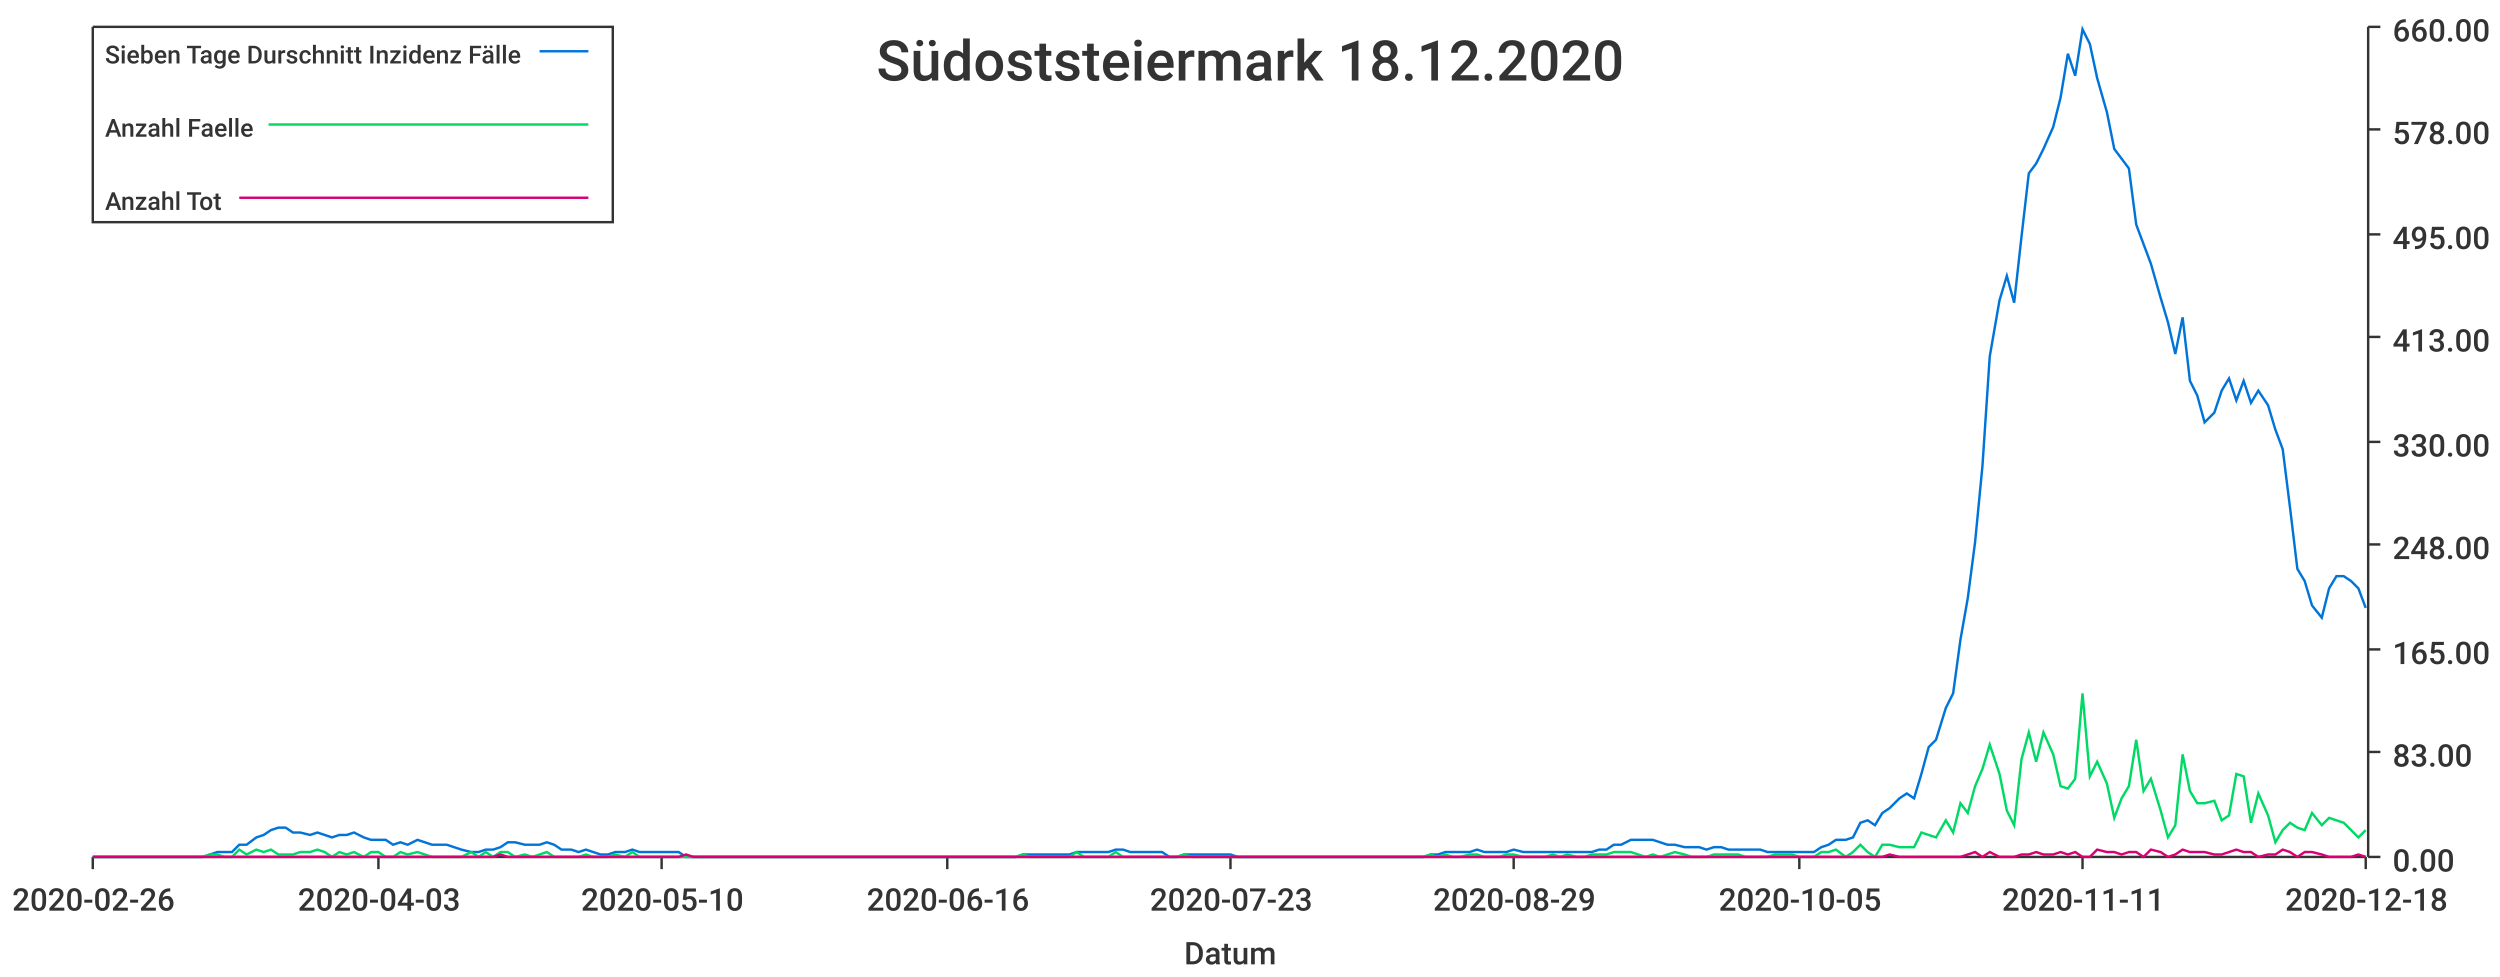
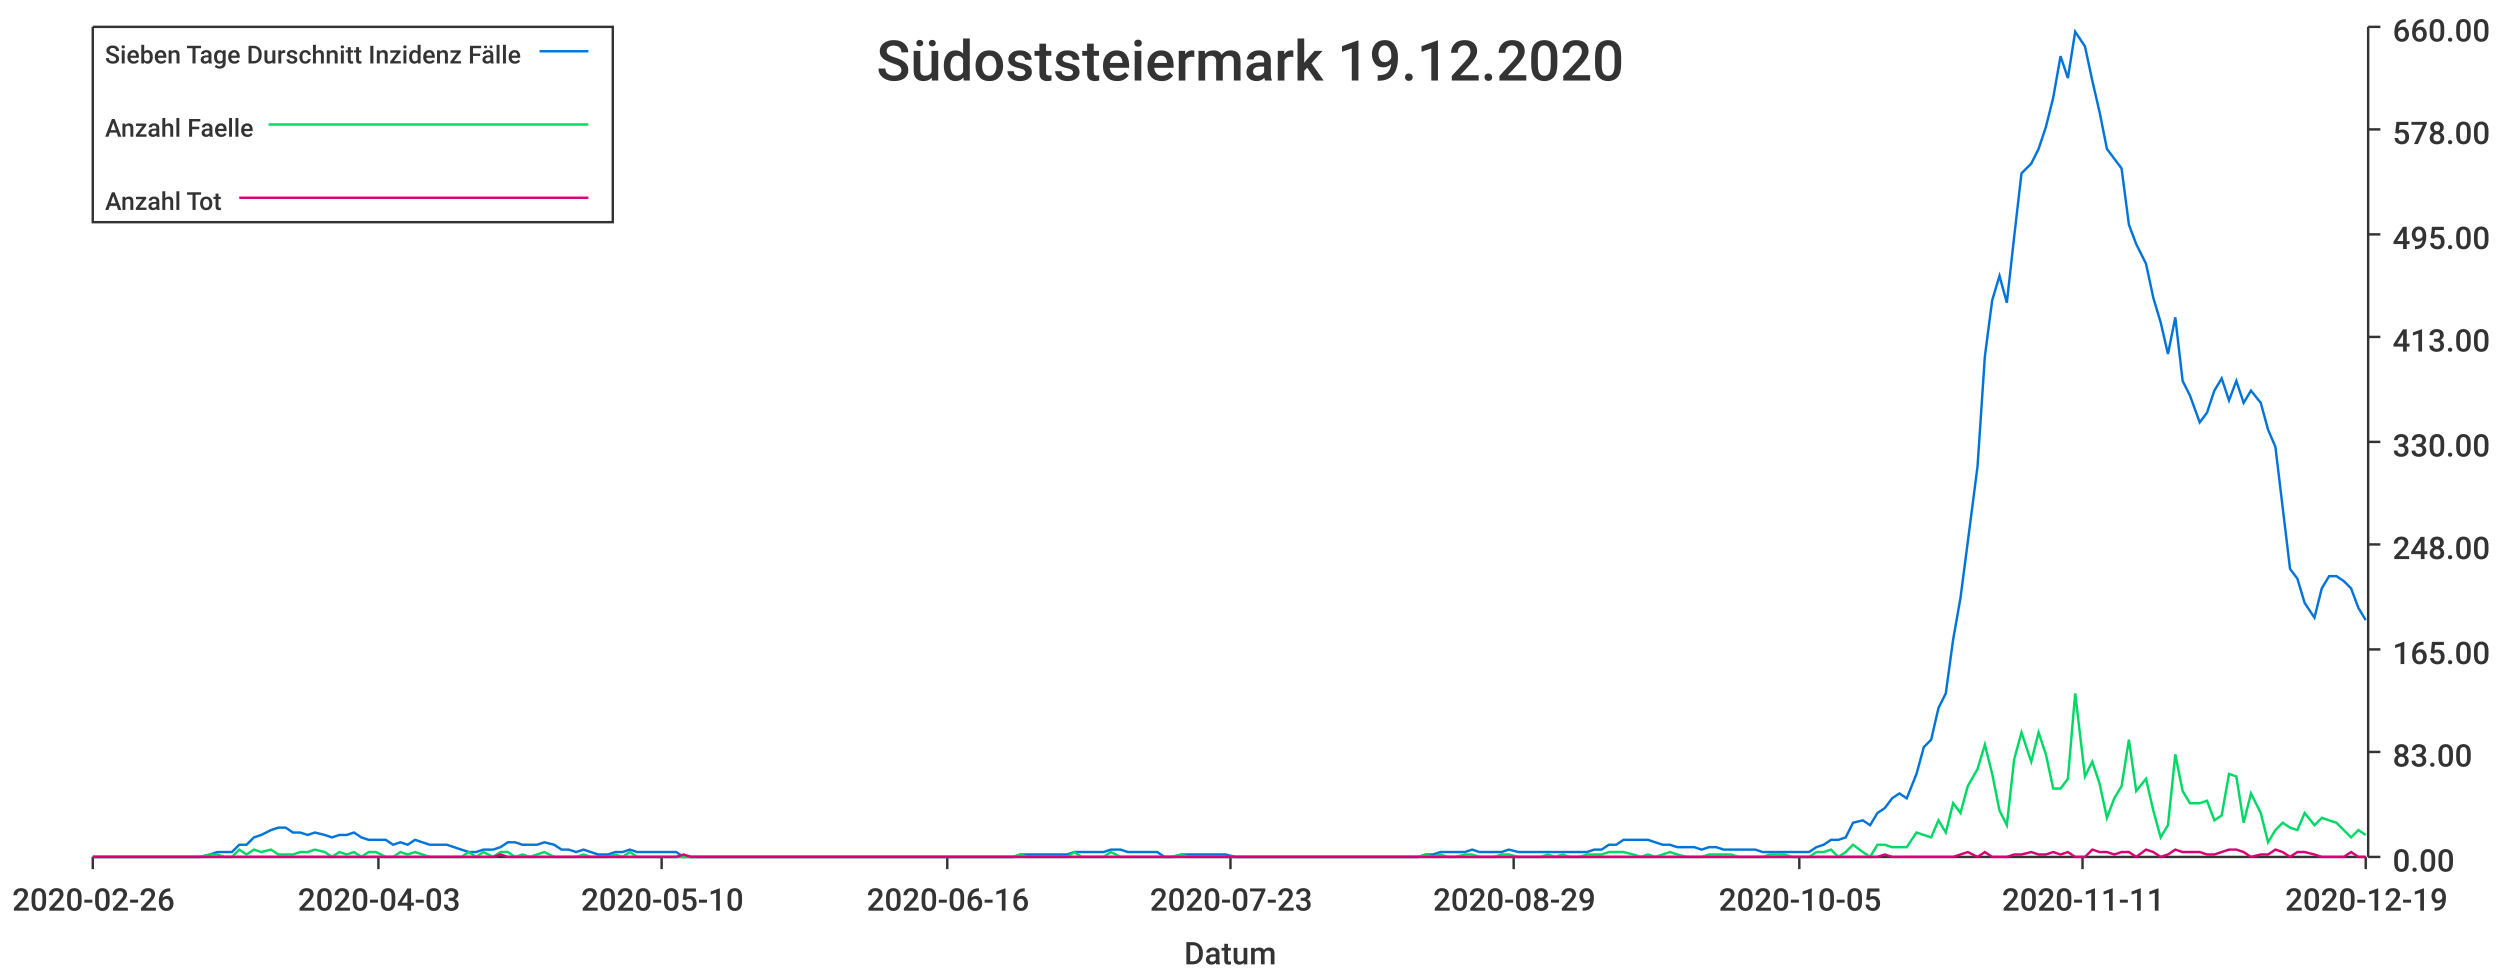
<svg xmlns="http://www.w3.org/2000/svg" width="1024" height="400">\n<path d="M 0 0 L 1024 0 L 1024 400 L 0 400 L 0 0" style="stroke-width:0;stroke:rgba(255,255,255,1.0);fill:rgba(255,255,255,1.0)" />
  <path d="M 38 11 L 969 11 L 969 351 L 38 351 L 38 11" style="stroke-width:0;stroke:rgba(255,255,255,1.0);fill:rgba(255,255,255,1.0)" />
  <path d="M 38 351 L 969 351" style="stroke-width:1;stroke:rgba(51,51,51,1.0);fill:none" />
  <path d="M 38 351 L 38 356" style="stroke-width:1;stroke:rgba(51,51,51,1.0);fill:none" />
  <text x="5" y="373" style="stroke-width:0;stroke:none;fill:rgba(51,51,51,1.0);font-size:12.8px;font-family:'Roboto Medium',sans-serif">2020-02-26</text>
  <path d="M 155 351 L 155 356" style="stroke-width:1;stroke:rgba(51,51,51,1.0);fill:none" />
  <text x="122" y="373" style="stroke-width:0;stroke:none;fill:rgba(51,51,51,1.0);font-size:12.8px;font-family:'Roboto Medium',sans-serif">2020-04-03</text>
  <path d="M 271 351 L 271 356" style="stroke-width:1;stroke:rgba(51,51,51,1.0);fill:none" />
  <text x="238" y="373" style="stroke-width:0;stroke:none;fill:rgba(51,51,51,1.0);font-size:12.8px;font-family:'Roboto Medium',sans-serif">2020-05-10</text>
  <path d="M 388 351 L 388 356" style="stroke-width:1;stroke:rgba(51,51,51,1.0);fill:none" />
  <text x="355" y="373" style="stroke-width:0;stroke:none;fill:rgba(51,51,51,1.0);font-size:12.8px;font-family:'Roboto Medium',sans-serif">2020-06-16</text>
  <path d="M 504 351 L 504 356" style="stroke-width:1;stroke:rgba(51,51,51,1.0);fill:none" />
  <text x="471" y="373" style="stroke-width:0;stroke:none;fill:rgba(51,51,51,1.0);font-size:12.8px;font-family:'Roboto Medium',sans-serif">2020-07-23</text>
  <path d="M 620 351 L 620 356" style="stroke-width:1;stroke:rgba(51,51,51,1.0);fill:none" />
  <text x="587" y="373" style="stroke-width:0;stroke:none;fill:rgba(51,51,51,1.0);font-size:12.8px;font-family:'Roboto Medium',sans-serif">2020-08-29</text>
  <path d="M 737 351 L 737 356" style="stroke-width:1;stroke:rgba(51,51,51,1.0);fill:none" />
  <text x="704" y="373" style="stroke-width:0;stroke:none;fill:rgba(51,51,51,1.0);font-size:12.8px;font-family:'Roboto Medium',sans-serif">2020-10-05</text>
  <path d="M 853 351 L 853 356" style="stroke-width:1;stroke:rgba(51,51,51,1.0);fill:none" />
  <text x="820" y="373" style="stroke-width:0;stroke:none;fill:rgba(51,51,51,1.0);font-size:12.8px;font-family:'Roboto Medium',sans-serif">2020-11-11</text>
  <path d="M 969 351 L 969 356" style="stroke-width:1;stroke:rgba(51,51,51,1.0);fill:none" />
-   <text x="936" y="373" style="stroke-width:0;stroke:none;fill:rgba(51,51,51,1.0);font-size:12.8px;font-family:'Roboto Medium',sans-serif">2020-12-18</text>
+   <text x="936" y="373" style="stroke-width:0;stroke:none;fill:rgba(51,51,51,1.0);font-size:12.8px;font-family:'Roboto Medium',sans-serif">2020-12-19</text>
  <text x="485" y="395" style="stroke-width:0;stroke:none;fill:rgba(51,51,51,1.0);font-size:12.8px;font-family:'Roboto Medium',sans-serif">Datum</text>
  <path d="M 970 351 L 970 11" style="stroke-width:1;stroke:rgba(51,51,51,1.0);fill:none" />
  <path d="M 970 351 L 975 351" style="stroke-width:1;stroke:rgba(51,51,51,1.0);fill:none" />
  <text x="980" y="357" style="stroke-width:0;stroke:none;fill:rgba(51,51,51,1.0);font-size:12.8px;font-family:'Roboto Medium',sans-serif">0.00</text>
  <path d="M 970 308 L 975 308" style="stroke-width:1;stroke:rgba(51,51,51,1.0);fill:none" />
  <text x="980" y="314" style="stroke-width:0;stroke:none;fill:rgba(51,51,51,1.0);font-size:12.8px;font-family:'Roboto Medium',sans-serif">83.00</text>
  <path d="M 970 266 L 975 266" style="stroke-width:1;stroke:rgba(51,51,51,1.0);fill:none" />
  <text x="980" y="272" style="stroke-width:0;stroke:none;fill:rgba(51,51,51,1.0);font-size:12.8px;font-family:'Roboto Medium',sans-serif">165.00</text>
  <path d="M 970 223 L 975 223" style="stroke-width:1;stroke:rgba(51,51,51,1.0);fill:none" />
  <text x="980" y="229" style="stroke-width:0;stroke:none;fill:rgba(51,51,51,1.0);font-size:12.8px;font-family:'Roboto Medium',sans-serif">248.00</text>
  <path d="M 970 181 L 975 181" style="stroke-width:1;stroke:rgba(51,51,51,1.0);fill:none" />
  <text x="980" y="187" style="stroke-width:0;stroke:none;fill:rgba(51,51,51,1.0);font-size:12.8px;font-family:'Roboto Medium',sans-serif">330.00</text>
  <path d="M 970 138 L 975 138" style="stroke-width:1;stroke:rgba(51,51,51,1.0);fill:none" />
  <text x="980" y="144" style="stroke-width:0;stroke:none;fill:rgba(51,51,51,1.0);font-size:12.8px;font-family:'Roboto Medium',sans-serif">413.00</text>
  <path d="M 970 96 L 975 96" style="stroke-width:1;stroke:rgba(51,51,51,1.0);fill:none" />
  <text x="980" y="102" style="stroke-width:0;stroke:none;fill:rgba(51,51,51,1.0);font-size:12.8px;font-family:'Roboto Medium',sans-serif">495.00</text>
  <path d="M 970 53 L 975 53" style="stroke-width:1;stroke:rgba(51,51,51,1.0);fill:none" />
  <text x="980" y="59" style="stroke-width:0;stroke:none;fill:rgba(51,51,51,1.0);font-size:12.8px;font-family:'Roboto Medium',sans-serif">578.00</text>
  <path d="M 970 11 L 975 11" style="stroke-width:1;stroke:rgba(51,51,51,1.0);fill:none" />
  <text x="980" y="17" style="stroke-width:0;stroke:none;fill:rgba(51,51,51,1.0);font-size:12.8px;font-family:'Roboto Medium',sans-serif">660.00</text>
-   <path d="M 38 351 L 42 351 L 45 351 L 48 351 L 51 351 L 54 351 L 57 351 L 61 351 L 64 351 L 67 351 L 70 351 L 73 351 L 76 351 L 79 351 L 83 351 L 86 350 L 89 349 L 92 349 L 95 349 L 98 346 L 101 346 L 105 343 L 108 342 L 111 340 L 114 339 L 117 339 L 120 341 L 123 341 L 127 342 L 130 341 L 133 342 L 136 343 L 139 342 L 142 342 L 145 341 L 149 343 L 152 344 L 155 344 L 158 344 L 161 346 L 164 345 L 167 346 L 171 344 L 174 345 L 177 346 L 180 346 L 183 346 L 186 347 L 189 348 L 193 349 L 196 349 L 199 348 L 202 348 L 205 347 L 208 345 L 211 345 L 215 346 L 218 346 L 221 346 L 224 345 L 227 346 L 230 348 L 234 348 L 237 349 L 240 348 L 243 349 L 246 350 L 249 350 L 252 349 L 256 349 L 259 348 L 262 349 L 265 349 L 268 349 L 271 349 L 274 349 L 278 349 L 281 351 L 284 351 L 287 351 L 290 351 L 293 351 L 296 351 L 300 351 L 303 351 L 306 351 L 309 351 L 312 351 L 315 351 L 318 351 L 322 351 L 325 351 L 328 351 L 331 351 L 334 351 L 337 351 L 340 351 L 344 351 L 347 351 L 350 351 L 353 351 L 356 351 L 359 351 L 362 351 L 366 351 L 369 351 L 372 351 L 375 351 L 378 351 L 381 351 L 384 351 L 388 351 L 391 351 L 394 351 L 397 351 L 400 351 L 403 351 L 406 351 L 410 351 L 413 351 L 416 351 L 419 350 L 422 350 L 425 350 L 429 350 L 432 350 L 435 350 L 438 350 L 441 349 L 444 349 L 447 349 L 451 349 L 454 349 L 457 348 L 460 348 L 463 349 L 466 349 L 469 349 L 473 349 L 476 349 L 479 351 L 482 351 L 485 350 L 488 350 L 491 350 L 495 350 L 498 350 L 501 350 L 504 350 L 507 351 L 510 351 L 513 351 L 517 351 L 520 351 L 523 351 L 526 351 L 529 351 L 532 351 L 535 351 L 539 351 L 542 351 L 545 351 L 548 351 L 551 351 L 554 351 L 557 351 L 561 351 L 564 351 L 567 351 L 570 351 L 573 351 L 576 351 L 579 351 L 583 351 L 586 350 L 589 350 L 592 349 L 595 349 L 598 349 L 602 349 L 605 348 L 608 349 L 611 349 L 614 349 L 617 349 L 620 348 L 624 349 L 627 349 L 630 349 L 633 349 L 636 349 L 639 349 L 642 349 L 646 349 L 649 349 L 652 349 L 655 348 L 658 348 L 661 346 L 664 346 L 668 344 L 671 344 L 674 344 L 677 344 L 680 345 L 683 346 L 686 346 L 690 347 L 693 347 L 696 347 L 699 348 L 702 347 L 705 347 L 708 348 L 712 348 L 715 348 L 718 348 L 721 348 L 724 349 L 727 349 L 730 349 L 734 349 L 737 349 L 740 349 L 743 349 L 746 347 L 749 346 L 752 344 L 756 344 L 759 343 L 762 337 L 765 336 L 768 338 L 771 333 L 774 331 L 778 327 L 781 325 L 784 327 L 787 317 L 790 306 L 793 303 L 797 290 L 800 284 L 803 262 L 806 245 L 809 222 L 812 191 L 815 146 L 819 123 L 822 113 L 825 124 L 828 97 L 831 71 L 834 67 L 837 61 L 841 52 L 844 40 L 847 22 L 850 31 L 853 12 L 856 18 L 859 32 L 863 46 L 866 61 L 869 65 L 872 69 L 875 92 L 878 100 L 881 108 L 885 122 L 888 132 L 891 145 L 894 130 L 897 156 L 900 162 L 903 173 L 907 169 L 910 160 L 913 155 L 916 164 L 919 156 L 922 165 L 925 160 L 929 166 L 932 176 L 935 184 L 938 208 L 941 233 L 944 238 L 947 248 L 951 253 L 954 241 L 957 236 L 960 236 L 963 238 L 966 241 L 969 249" style="stroke-width:1;stroke:rgba(0,116,217,1.0);fill:none" />
-   <path d="M 38 351 L 42 351 L 45 351 L 48 351 L 51 351 L 54 351 L 57 351 L 61 351 L 64 351 L 67 351 L 70 351 L 73 351 L 76 351 L 79 351 L 83 351 L 86 350 L 89 350 L 92 351 L 95 351 L 98 348 L 101 350 L 105 348 L 108 349 L 111 348 L 114 350 L 117 350 L 120 350 L 123 349 L 127 349 L 130 348 L 133 349 L 136 351 L 139 349 L 142 350 L 145 349 L 149 351 L 152 349 L 155 349 L 158 351 L 161 351 L 164 349 L 167 350 L 171 349 L 174 350 L 177 351 L 180 351 L 183 351 L 186 351 L 189 351 L 193 349 L 196 351 L 199 349 L 202 351 L 205 349 L 208 349 L 211 351 L 215 350 L 218 351 L 221 350 L 224 349 L 227 351 L 230 351 L 234 351 L 237 351 L 240 350 L 243 351 L 246 351 L 249 351 L 252 350 L 256 351 L 259 349 L 262 351 L 265 351 L 268 351 L 271 351 L 274 351 L 278 351 L 281 351 L 284 351 L 287 351 L 290 351 L 293 351 L 296 351 L 300 351 L 303 351 L 306 351 L 309 351 L 312 351 L 315 351 L 318 351 L 322 351 L 325 351 L 328 351 L 331 351 L 334 351 L 337 351 L 340 351 L 344 351 L 347 351 L 350 351 L 353 351 L 356 351 L 359 351 L 362 351 L 366 351 L 369 351 L 372 351 L 375 351 L 378 351 L 381 351 L 384 351 L 388 351 L 391 351 L 394 351 L 397 351 L 400 351 L 403 351 L 406 351 L 410 351 L 413 351 L 416 351 L 419 350 L 422 351 L 425 351 L 429 351 L 432 351 L 435 351 L 438 351 L 441 349 L 444 351 L 447 351 L 451 351 L 454 351 L 457 349 L 460 351 L 463 351 L 466 351 L 469 351 L 473 351 L 476 351 L 479 351 L 482 351 L 485 350 L 488 351 L 491 351 L 495 351 L 498 351 L 501 351 L 504 351 L 507 351 L 510 351 L 513 351 L 517 351 L 520 351 L 523 351 L 526 351 L 529 351 L 532 351 L 535 351 L 539 351 L 542 351 L 545 351 L 548 351 L 551 351 L 554 351 L 557 351 L 561 351 L 564 351 L 567 351 L 570 351 L 573 351 L 576 351 L 579 351 L 583 351 L 586 350 L 589 351 L 592 350 L 595 351 L 598 351 L 602 350 L 605 350 L 608 351 L 611 351 L 614 351 L 617 350 L 620 350 L 624 351 L 627 351 L 630 351 L 633 351 L 636 350 L 639 351 L 642 350 L 646 351 L 649 351 L 652 350 L 655 350 L 658 350 L 661 349 L 664 349 L 668 349 L 671 350 L 674 351 L 677 350 L 680 351 L 683 350 L 686 349 L 690 350 L 693 351 L 696 351 L 699 351 L 702 350 L 705 350 L 708 350 L 712 350 L 715 351 L 718 351 L 721 351 L 724 351 L 727 350 L 730 350 L 734 350 L 737 351 L 740 351 L 743 351 L 746 349 L 749 349 L 752 348 L 756 351 L 759 349 L 762 346 L 765 349 L 768 351 L 771 346 L 774 346 L 778 347 L 781 347 L 784 347 L 787 341 L 790 342 L 793 343 L 797 336 L 800 341 L 803 329 L 806 333 L 809 322 L 812 315 L 815 305 L 819 317 L 822 332 L 825 338 L 828 311 L 831 300 L 834 312 L 837 300 L 841 309 L 844 322 L 847 323 L 850 319 L 853 284 L 856 318 L 859 312 L 863 321 L 866 335 L 869 327 L 872 322 L 875 303 L 878 324 L 881 319 L 885 332 L 888 343 L 891 338 L 894 309 L 897 324 L 900 329 L 903 329 L 907 328 L 910 336 L 913 334 L 916 317 L 919 318 L 922 337 L 925 325 L 929 334 L 932 345 L 935 340 L 938 337 L 941 339 L 944 340 L 947 333 L 951 338 L 954 335 L 957 336 L 960 337 L 963 340 L 966 343 L 969 340" style="stroke-width:1;stroke:rgba(0,217,101,1.0);fill:none" />
-   <path d="M 38 351 L 42 351 L 45 351 L 48 351 L 51 351 L 54 351 L 57 351 L 61 351 L 64 351 L 67 351 L 70 351 L 73 351 L 76 351 L 79 351 L 83 351 L 86 351 L 89 351 L 92 351 L 95 351 L 98 351 L 101 351 L 105 351 L 108 351 L 111 351 L 114 351 L 117 351 L 120 351 L 123 351 L 127 351 L 130 351 L 133 351 L 136 351 L 139 351 L 142 351 L 145 351 L 149 351 L 152 351 L 155 351 L 158 351 L 161 351 L 164 351 L 167 351 L 171 351 L 174 351 L 177 351 L 180 351 L 183 351 L 186 351 L 189 351 L 193 351 L 196 351 L 199 351 L 202 351 L 205 350 L 208 351 L 211 351 L 215 351 L 218 351 L 221 351 L 224 351 L 227 351 L 230 351 L 234 351 L 237 351 L 240 351 L 243 351 L 246 351 L 249 351 L 252 351 L 256 351 L 259 351 L 262 351 L 265 351 L 268 351 L 271 351 L 274 351 L 278 351 L 281 350 L 284 351 L 287 351 L 290 351 L 293 351 L 296 351 L 300 351 L 303 351 L 306 351 L 309 351 L 312 351 L 315 351 L 318 351 L 322 351 L 325 351 L 328 351 L 331 351 L 334 351 L 337 351 L 340 351 L 344 351 L 347 351 L 350 351 L 353 351 L 356 351 L 359 351 L 362 351 L 366 351 L 369 351 L 372 351 L 375 351 L 378 351 L 381 351 L 384 351 L 388 351 L 391 351 L 394 351 L 397 351 L 400 351 L 403 351 L 406 351 L 410 351 L 413 351 L 416 351 L 419 351 L 422 351 L 425 351 L 429 351 L 432 351 L 435 351 L 438 351 L 441 351 L 444 351 L 447 351 L 451 351 L 454 351 L 457 351 L 460 351 L 463 351 L 466 351 L 469 351 L 473 351 L 476 351 L 479 351 L 482 351 L 485 351 L 488 351 L 491 351 L 495 351 L 498 351 L 501 351 L 504 351 L 507 351 L 510 351 L 513 351 L 517 351 L 520 351 L 523 351 L 526 351 L 529 351 L 532 351 L 535 351 L 539 351 L 542 351 L 545 351 L 548 351 L 551 351 L 554 351 L 557 351 L 561 351 L 564 351 L 567 351 L 570 351 L 573 351 L 576 351 L 579 351 L 583 351 L 586 351 L 589 351 L 592 351 L 595 351 L 598 351 L 602 351 L 605 351 L 608 351 L 611 351 L 614 351 L 617 351 L 620 351 L 624 351 L 627 351 L 630 351 L 633 351 L 636 351 L 639 351 L 642 351 L 646 351 L 649 351 L 652 351 L 655 351 L 658 351 L 661 351 L 664 351 L 668 351 L 671 351 L 674 351 L 677 351 L 680 351 L 683 351 L 686 351 L 690 351 L 693 351 L 696 351 L 699 351 L 702 351 L 705 351 L 708 351 L 712 351 L 715 351 L 718 351 L 721 351 L 724 351 L 727 351 L 730 351 L 734 351 L 737 351 L 740 351 L 743 351 L 746 351 L 749 351 L 752 351 L 756 351 L 759 351 L 762 351 L 765 351 L 768 351 L 771 351 L 774 350 L 778 351 L 781 351 L 784 351 L 787 351 L 790 351 L 793 351 L 797 351 L 800 351 L 803 351 L 806 350 L 809 349 L 812 351 L 815 349 L 819 351 L 822 351 L 825 351 L 828 350 L 831 350 L 834 349 L 837 350 L 841 350 L 844 349 L 847 350 L 850 349 L 853 351 L 856 351 L 859 348 L 863 349 L 866 349 L 869 350 L 872 349 L 875 349 L 878 351 L 881 348 L 885 349 L 888 351 L 891 350 L 894 348 L 897 349 L 900 349 L 903 349 L 907 350 L 910 350 L 913 349 L 916 348 L 919 349 L 922 349 L 925 351 L 929 350 L 932 350 L 935 348 L 938 349 L 941 351 L 944 349 L 947 349 L 951 350 L 954 351 L 957 351 L 960 351 L 963 351 L 966 350 L 969 351" style="stroke-width:1;stroke:rgba(217,0,116,1.0);fill:none" />
-   <text x="359" y="33" style="stroke-width:0;stroke:none;fill:rgba(51,51,51,1.0);font-size:23.0px;font-family:'Roboto Medium',sans-serif">Südoststeiermark 18.12.2020</text>
+   <path d="M 38 351 L 42 351 L 45 351 L 48 351 L 51 351 L 54 351 L 57 351 L 60 351 L 64 351 L 67 351 L 70 351 L 73 351 L 76 351 L 79 351 L 82 351 L 86 350 L 89 349 L 92 349 L 95 349 L 98 346 L 101 346 L 104 343 L 107 342 L 111 340 L 114 339 L 117 339 L 120 341 L 123 341 L 126 342 L 129 341 L 133 342 L 136 343 L 139 342 L 142 342 L 145 341 L 148 343 L 151 344 L 154 344 L 158 344 L 161 346 L 164 345 L 167 346 L 170 344 L 173 345 L 176 346 L 180 346 L 183 346 L 186 347 L 189 348 L 192 349 L 195 349 L 198 348 L 202 348 L 205 347 L 208 345 L 211 345 L 214 346 L 217 346 L 220 346 L 223 345 L 227 346 L 230 348 L 233 348 L 236 349 L 239 348 L 242 349 L 245 350 L 249 350 L 252 349 L 255 349 L 258 348 L 261 349 L 264 349 L 267 349 L 270 349 L 274 349 L 277 349 L 280 351 L 283 351 L 286 351 L 289 351 L 292 351 L 296 351 L 299 351 L 302 351 L 305 351 L 308 351 L 311 351 L 314 351 L 317 351 L 321 351 L 324 351 L 327 351 L 330 351 L 333 351 L 336 351 L 339 351 L 343 351 L 346 351 L 349 351 L 352 351 L 355 351 L 358 351 L 361 351 L 365 351 L 368 351 L 371 351 L 374 351 L 377 351 L 380 351 L 383 351 L 386 351 L 390 351 L 393 351 L 396 351 L 399 351 L 402 351 L 405 351 L 408 351 L 412 351 L 415 351 L 418 350 L 421 350 L 424 350 L 427 350 L 430 350 L 433 350 L 437 350 L 440 349 L 443 349 L 446 349 L 449 349 L 452 349 L 455 348 L 459 348 L 462 349 L 465 349 L 468 349 L 471 349 L 474 349 L 477 351 L 480 351 L 484 350 L 487 350 L 490 350 L 493 350 L 496 350 L 499 350 L 502 350 L 506 351 L 509 351 L 512 351 L 515 351 L 518 351 L 521 351 L 524 351 L 528 351 L 531 351 L 534 351 L 537 351 L 540 351 L 543 351 L 546 351 L 549 351 L 553 351 L 556 351 L 559 351 L 562 351 L 565 351 L 568 351 L 571 351 L 575 351 L 578 351 L 581 351 L 584 350 L 587 350 L 590 349 L 593 349 L 596 349 L 600 349 L 603 348 L 606 349 L 609 349 L 612 349 L 615 349 L 618 348 L 622 349 L 625 349 L 628 349 L 631 349 L 634 349 L 637 349 L 640 349 L 643 349 L 647 349 L 650 349 L 653 348 L 656 348 L 659 346 L 662 346 L 665 344 L 669 344 L 672 344 L 675 344 L 678 345 L 681 346 L 684 346 L 687 347 L 691 347 L 694 347 L 697 348 L 700 347 L 703 347 L 706 348 L 709 348 L 712 348 L 716 348 L 719 348 L 722 349 L 725 349 L 728 349 L 731 349 L 734 349 L 738 349 L 741 349 L 744 347 L 747 346 L 750 344 L 753 344 L 756 343 L 759 337 L 763 336 L 766 338 L 769 333 L 772 331 L 775 327 L 778 325 L 781 327 L 785 317 L 788 306 L 791 303 L 794 290 L 797 284 L 800 262 L 803 245 L 806 222 L 810 191 L 813 146 L 816 123 L 819 113 L 822 124 L 825 97 L 828 71 L 832 67 L 835 61 L 838 52 L 841 40 L 844 23 L 847 32 L 850 13 L 854 19 L 857 33 L 860 46 L 863 61 L 866 65 L 869 69 L 872 92 L 875 100 L 879 108 L 882 122 L 885 132 L 888 145 L 891 130 L 894 156 L 897 162 L 901 173 L 904 169 L 907 160 L 910 155 L 913 164 L 916 156 L 919 165 L 922 160 L 926 165 L 929 176 L 932 183 L 935 208 L 938 233 L 941 237 L 944 247 L 948 253 L 951 241 L 954 236 L 957 236 L 960 238 L 963 241 L 966 249 L 969 254" style="stroke-width:1;stroke:rgba(0,116,217,1.0);fill:none" />
+   <path d="M 38 351 L 42 351 L 45 351 L 48 351 L 51 351 L 54 351 L 57 351 L 60 351 L 64 351 L 67 351 L 70 351 L 73 351 L 76 351 L 79 351 L 82 351 L 86 350 L 89 350 L 92 351 L 95 351 L 98 348 L 101 350 L 104 348 L 107 349 L 111 348 L 114 350 L 117 350 L 120 350 L 123 349 L 126 349 L 129 348 L 133 349 L 136 351 L 139 349 L 142 350 L 145 349 L 148 351 L 151 349 L 154 349 L 158 351 L 161 351 L 164 349 L 167 350 L 170 349 L 173 350 L 176 351 L 180 351 L 183 351 L 186 351 L 189 351 L 192 349 L 195 351 L 198 349 L 202 351 L 205 349 L 208 349 L 211 351 L 214 350 L 217 351 L 220 350 L 223 349 L 227 351 L 230 351 L 233 351 L 236 351 L 239 350 L 242 351 L 245 351 L 249 351 L 252 350 L 255 351 L 258 349 L 261 351 L 264 351 L 267 351 L 270 351 L 274 351 L 277 351 L 280 351 L 283 351 L 286 351 L 289 351 L 292 351 L 296 351 L 299 351 L 302 351 L 305 351 L 308 351 L 311 351 L 314 351 L 317 351 L 321 351 L 324 351 L 327 351 L 330 351 L 333 351 L 336 351 L 339 351 L 343 351 L 346 351 L 349 351 L 352 351 L 355 351 L 358 351 L 361 351 L 365 351 L 368 351 L 371 351 L 374 351 L 377 351 L 380 351 L 383 351 L 386 351 L 390 351 L 393 351 L 396 351 L 399 351 L 402 351 L 405 351 L 408 351 L 412 351 L 415 351 L 418 350 L 421 351 L 424 351 L 427 351 L 430 351 L 433 351 L 437 351 L 440 349 L 443 351 L 446 351 L 449 351 L 452 351 L 455 349 L 459 351 L 462 351 L 465 351 L 468 351 L 471 351 L 474 351 L 477 351 L 480 351 L 484 350 L 487 351 L 490 351 L 493 351 L 496 351 L 499 351 L 502 351 L 506 351 L 509 351 L 512 351 L 515 351 L 518 351 L 521 351 L 524 351 L 528 351 L 531 351 L 534 351 L 537 351 L 540 351 L 543 351 L 546 351 L 549 351 L 553 351 L 556 351 L 559 351 L 562 351 L 565 351 L 568 351 L 571 351 L 575 351 L 578 351 L 581 351 L 584 350 L 587 351 L 590 350 L 593 351 L 596 351 L 600 350 L 603 350 L 606 351 L 609 351 L 612 351 L 615 350 L 618 350 L 622 351 L 625 351 L 628 351 L 631 351 L 634 350 L 637 351 L 640 350 L 643 351 L 647 351 L 650 350 L 653 350 L 656 350 L 659 349 L 662 349 L 665 349 L 669 350 L 672 351 L 675 350 L 678 351 L 681 350 L 684 349 L 687 350 L 691 351 L 694 351 L 697 351 L 700 350 L 703 350 L 706 350 L 709 350 L 712 351 L 716 351 L 719 351 L 722 351 L 725 350 L 728 350 L 731 350 L 734 351 L 738 351 L 741 351 L 744 349 L 747 349 L 750 348 L 753 351 L 756 349 L 759 346 L 763 349 L 766 351 L 769 346 L 772 346 L 775 347 L 778 347 L 781 347 L 785 341 L 788 342 L 791 343 L 794 336 L 797 341 L 800 329 L 803 333 L 806 322 L 810 315 L 813 305 L 816 317 L 819 332 L 822 338 L 825 311 L 828 300 L 832 312 L 835 300 L 838 309 L 841 323 L 844 323 L 847 319 L 850 284 L 854 318 L 857 312 L 860 321 L 863 335 L 866 327 L 869 322 L 872 303 L 875 324 L 879 319 L 882 332 L 885 343 L 888 338 L 891 309 L 894 324 L 897 329 L 901 329 L 904 328 L 907 336 L 910 334 L 913 317 L 916 318 L 919 337 L 922 325 L 926 333 L 929 345 L 932 340 L 935 337 L 938 339 L 941 340 L 944 333 L 948 338 L 951 335 L 954 336 L 957 337 L 960 340 L 963 343 L 966 340 L 969 342" style="stroke-width:1;stroke:rgba(0,217,101,1.0);fill:none" />
+   <path d="M 38 351 L 42 351 L 45 351 L 48 351 L 51 351 L 54 351 L 57 351 L 60 351 L 64 351 L 67 351 L 70 351 L 73 351 L 76 351 L 79 351 L 82 351 L 86 351 L 89 351 L 92 351 L 95 351 L 98 351 L 101 351 L 104 351 L 107 351 L 111 351 L 114 351 L 117 351 L 120 351 L 123 351 L 126 351 L 129 351 L 133 351 L 136 351 L 139 351 L 142 351 L 145 351 L 148 351 L 151 351 L 154 351 L 158 351 L 161 351 L 164 351 L 167 351 L 170 351 L 173 351 L 176 351 L 180 351 L 183 351 L 186 351 L 189 351 L 192 351 L 195 351 L 198 351 L 202 351 L 205 350 L 208 351 L 211 351 L 214 351 L 217 351 L 220 351 L 223 351 L 227 351 L 230 351 L 233 351 L 236 351 L 239 351 L 242 351 L 245 351 L 249 351 L 252 351 L 255 351 L 258 351 L 261 351 L 264 351 L 267 351 L 270 351 L 274 351 L 277 351 L 280 350 L 283 351 L 286 351 L 289 351 L 292 351 L 296 351 L 299 351 L 302 351 L 305 351 L 308 351 L 311 351 L 314 351 L 317 351 L 321 351 L 324 351 L 327 351 L 330 351 L 333 351 L 336 351 L 339 351 L 343 351 L 346 351 L 349 351 L 352 351 L 355 351 L 358 351 L 361 351 L 365 351 L 368 351 L 371 351 L 374 351 L 377 351 L 380 351 L 383 351 L 386 351 L 390 351 L 393 351 L 396 351 L 399 351 L 402 351 L 405 351 L 408 351 L 412 351 L 415 351 L 418 351 L 421 351 L 424 351 L 427 351 L 430 351 L 433 351 L 437 351 L 440 351 L 443 351 L 446 351 L 449 351 L 452 351 L 455 351 L 459 351 L 462 351 L 465 351 L 468 351 L 471 351 L 474 351 L 477 351 L 480 351 L 484 351 L 487 351 L 490 351 L 493 351 L 496 351 L 499 351 L 502 351 L 506 351 L 509 351 L 512 351 L 515 351 L 518 351 L 521 351 L 524 351 L 528 351 L 531 351 L 534 351 L 537 351 L 540 351 L 543 351 L 546 351 L 549 351 L 553 351 L 556 351 L 559 351 L 562 351 L 565 351 L 568 351 L 571 351 L 575 351 L 578 351 L 581 351 L 584 351 L 587 351 L 590 351 L 593 351 L 596 351 L 600 351 L 603 351 L 606 351 L 609 351 L 612 351 L 615 351 L 618 351 L 622 351 L 625 351 L 628 351 L 631 351 L 634 351 L 637 351 L 640 351 L 643 351 L 647 351 L 650 351 L 653 351 L 656 351 L 659 351 L 662 351 L 665 351 L 669 351 L 672 351 L 675 351 L 678 351 L 681 351 L 684 351 L 687 351 L 691 351 L 694 351 L 697 351 L 700 351 L 703 351 L 706 351 L 709 351 L 712 351 L 716 351 L 719 351 L 722 351 L 725 351 L 728 351 L 731 351 L 734 351 L 738 351 L 741 351 L 744 351 L 747 351 L 750 351 L 753 351 L 756 351 L 759 351 L 763 351 L 766 351 L 769 351 L 772 350 L 775 351 L 778 351 L 781 351 L 785 351 L 788 351 L 791 351 L 794 351 L 797 351 L 800 351 L 803 350 L 806 349 L 810 351 L 813 349 L 816 351 L 819 351 L 822 351 L 825 350 L 828 350 L 832 349 L 835 350 L 838 350 L 841 349 L 844 350 L 847 349 L 850 351 L 854 351 L 857 348 L 860 349 L 863 349 L 866 350 L 869 349 L 872 349 L 875 351 L 879 348 L 882 349 L 885 351 L 888 350 L 891 348 L 894 349 L 897 349 L 901 349 L 904 350 L 907 350 L 910 349 L 913 348 L 916 348 L 919 349 L 922 351 L 926 350 L 929 350 L 932 348 L 935 349 L 938 351 L 941 349 L 944 349 L 948 350 L 951 351 L 954 351 L 957 351 L 960 351 L 963 349 L 966 351 L 969 351" style="stroke-width:1;stroke:rgba(217,0,116,1.0);fill:none" />
+   <text x="359" y="33" style="stroke-width:0;stroke:none;fill:rgba(51,51,51,1.0);font-size:23.0px;font-family:'Roboto Medium',sans-serif">Südoststeiermark 19.12.2020</text>
  <path d="M 38 11 L 251 11 L 251 91 L 38 91 L 38 11" style="stroke-width:1;stroke:rgba(51,51,51,1.0);fill:rgba(255,255,255,1.0)" />
  <text x="43" y="26" style="stroke-width:0;stroke:none;fill:rgba(51,51,51,1.0);font-size:10.2px;font-family:'Roboto Medium',sans-serif">Sieben Tage Durschnitt Inzidenz Fälle</text>
  <path d="M 221 21 L 241 21" style="stroke-width:1;stroke:rgba(0,116,217,1.0);fill:none" />
  <text x="43" y="56" style="stroke-width:0;stroke:none;fill:rgba(51,51,51,1.0);font-size:10.2px;font-family:'Roboto Medium',sans-serif">Anzahl Faelle</text>
  <path d="M 110 51 L 241 51" style="stroke-width:1;stroke:rgba(0,217,101,1.0);fill:none" />
  <text x="43" y="86" style="stroke-width:0;stroke:none;fill:rgba(51,51,51,1.0);font-size:10.2px;font-family:'Roboto Medium',sans-serif">Anzahl Tot</text>
  <path d="M 98 81 L 241 81" style="stroke-width:1;stroke:rgba(217,0,116,1.0);fill:none" />
</svg>
